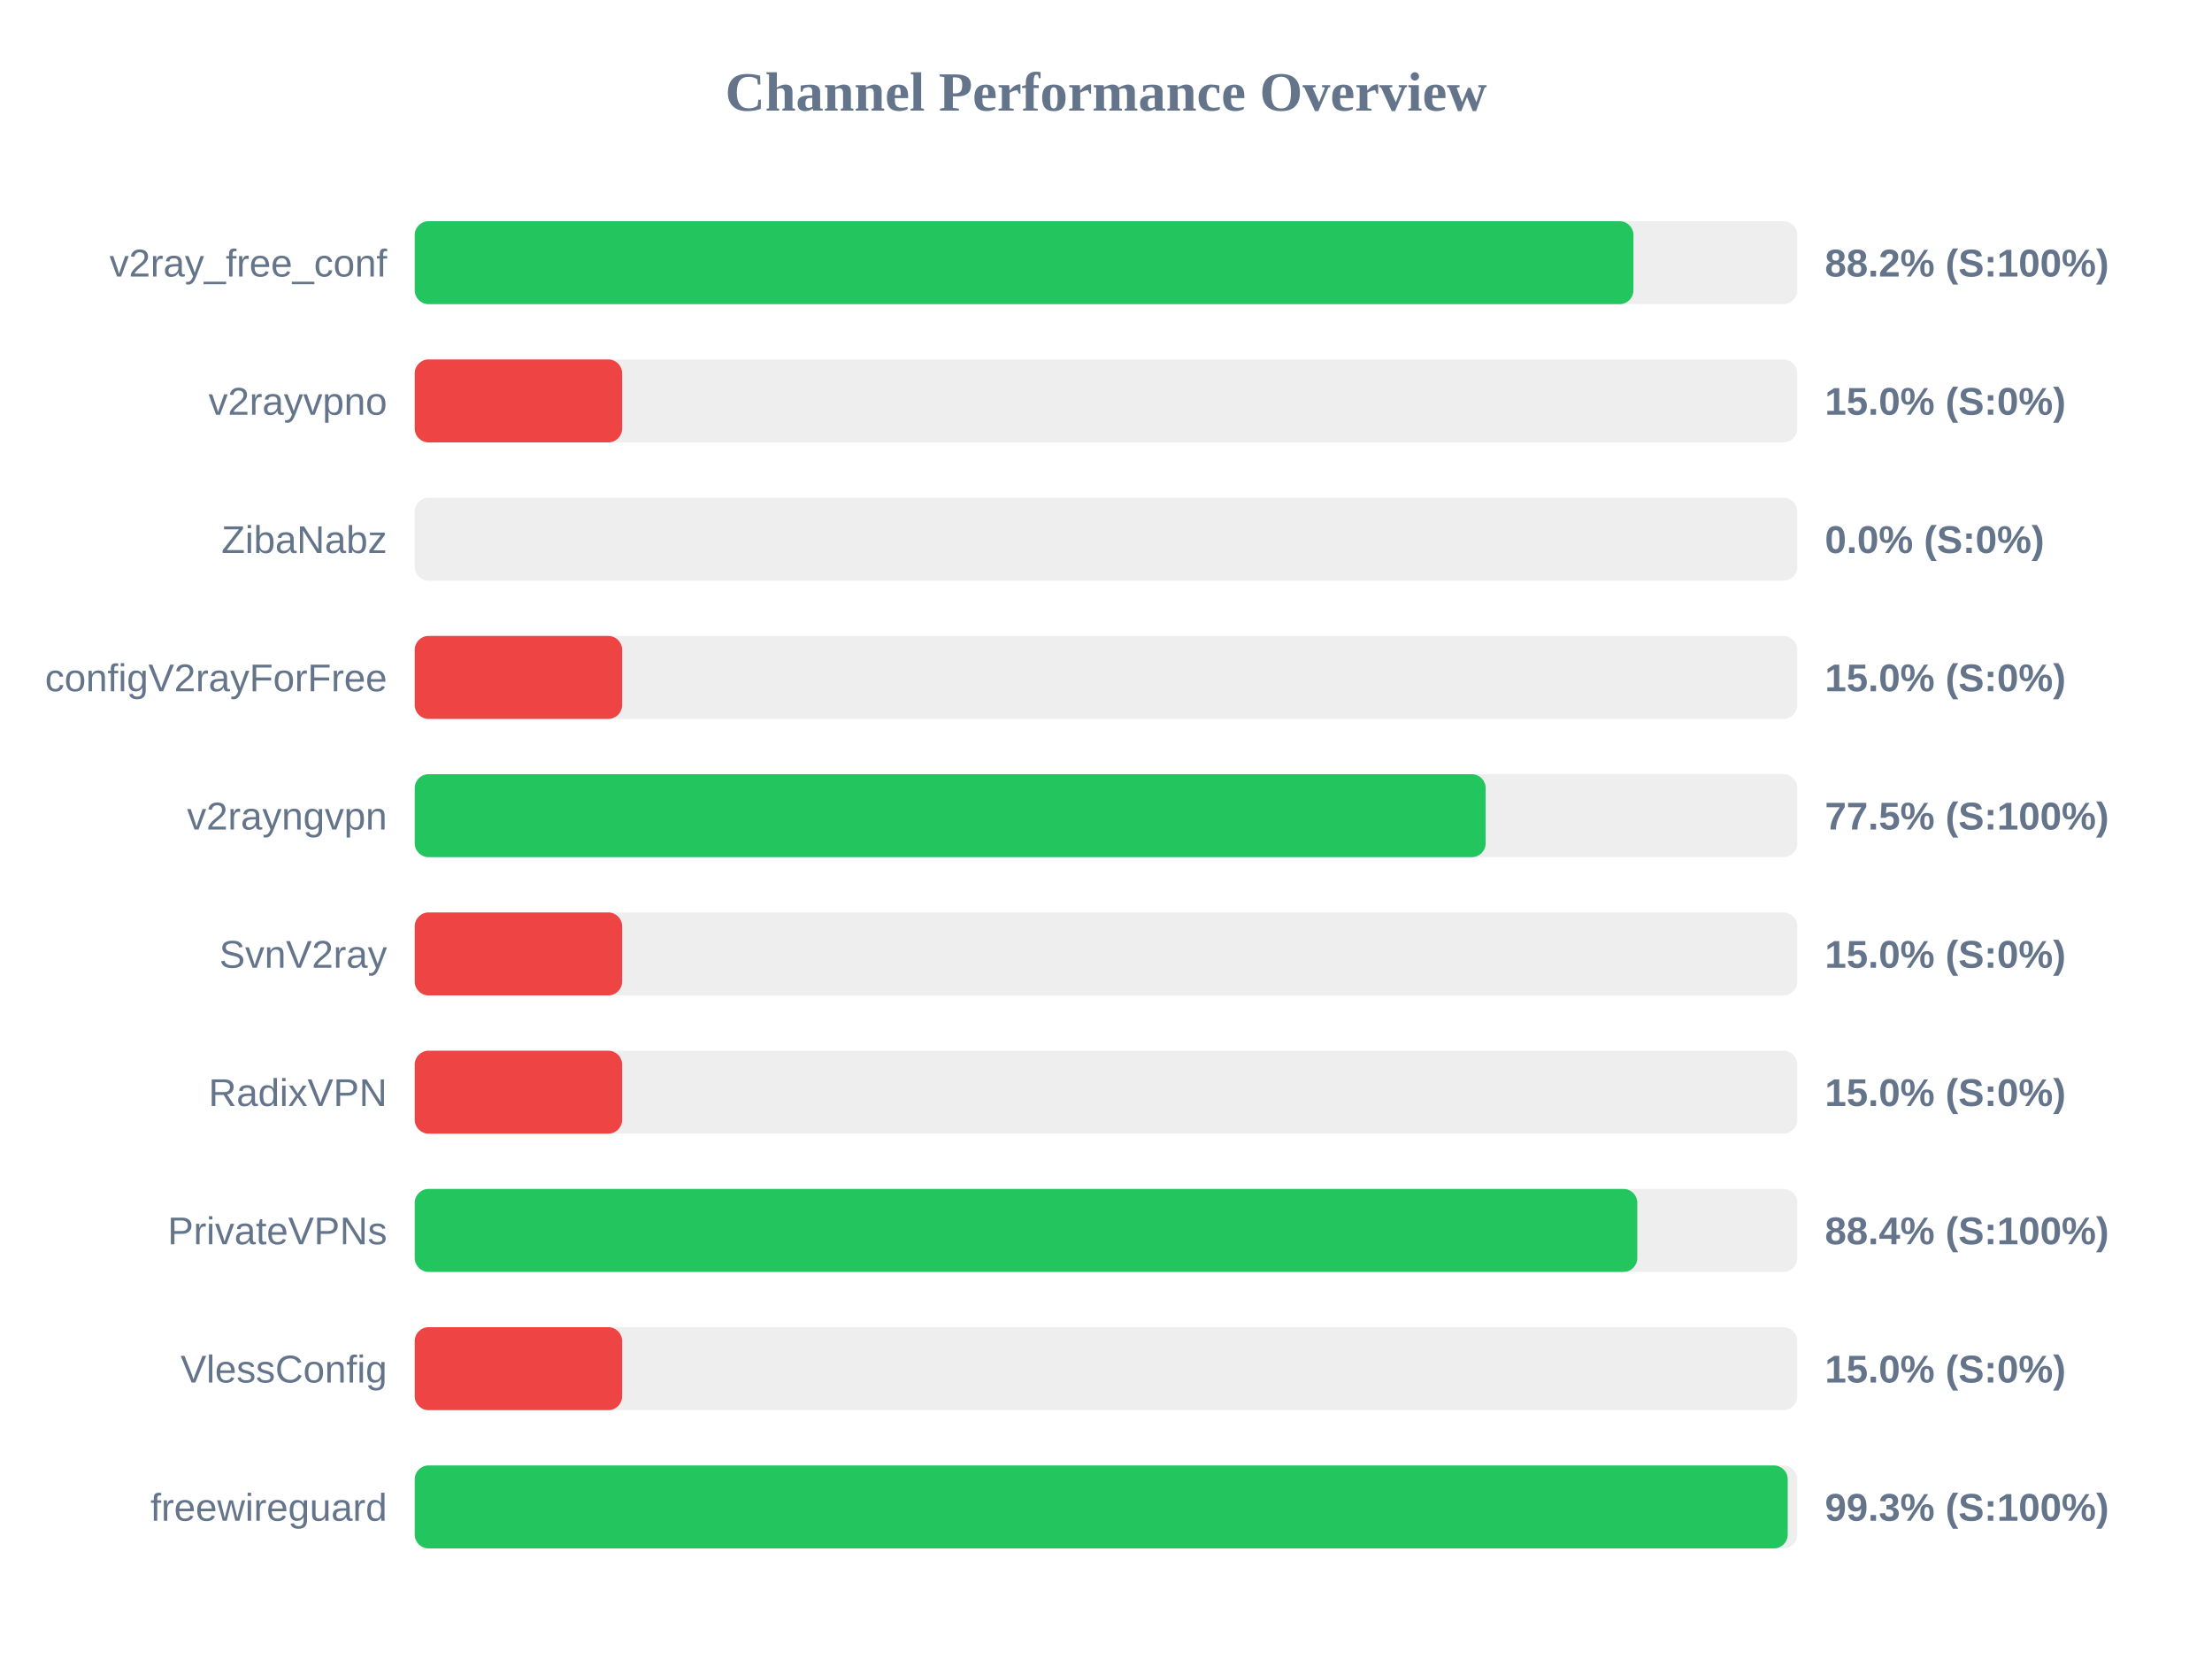
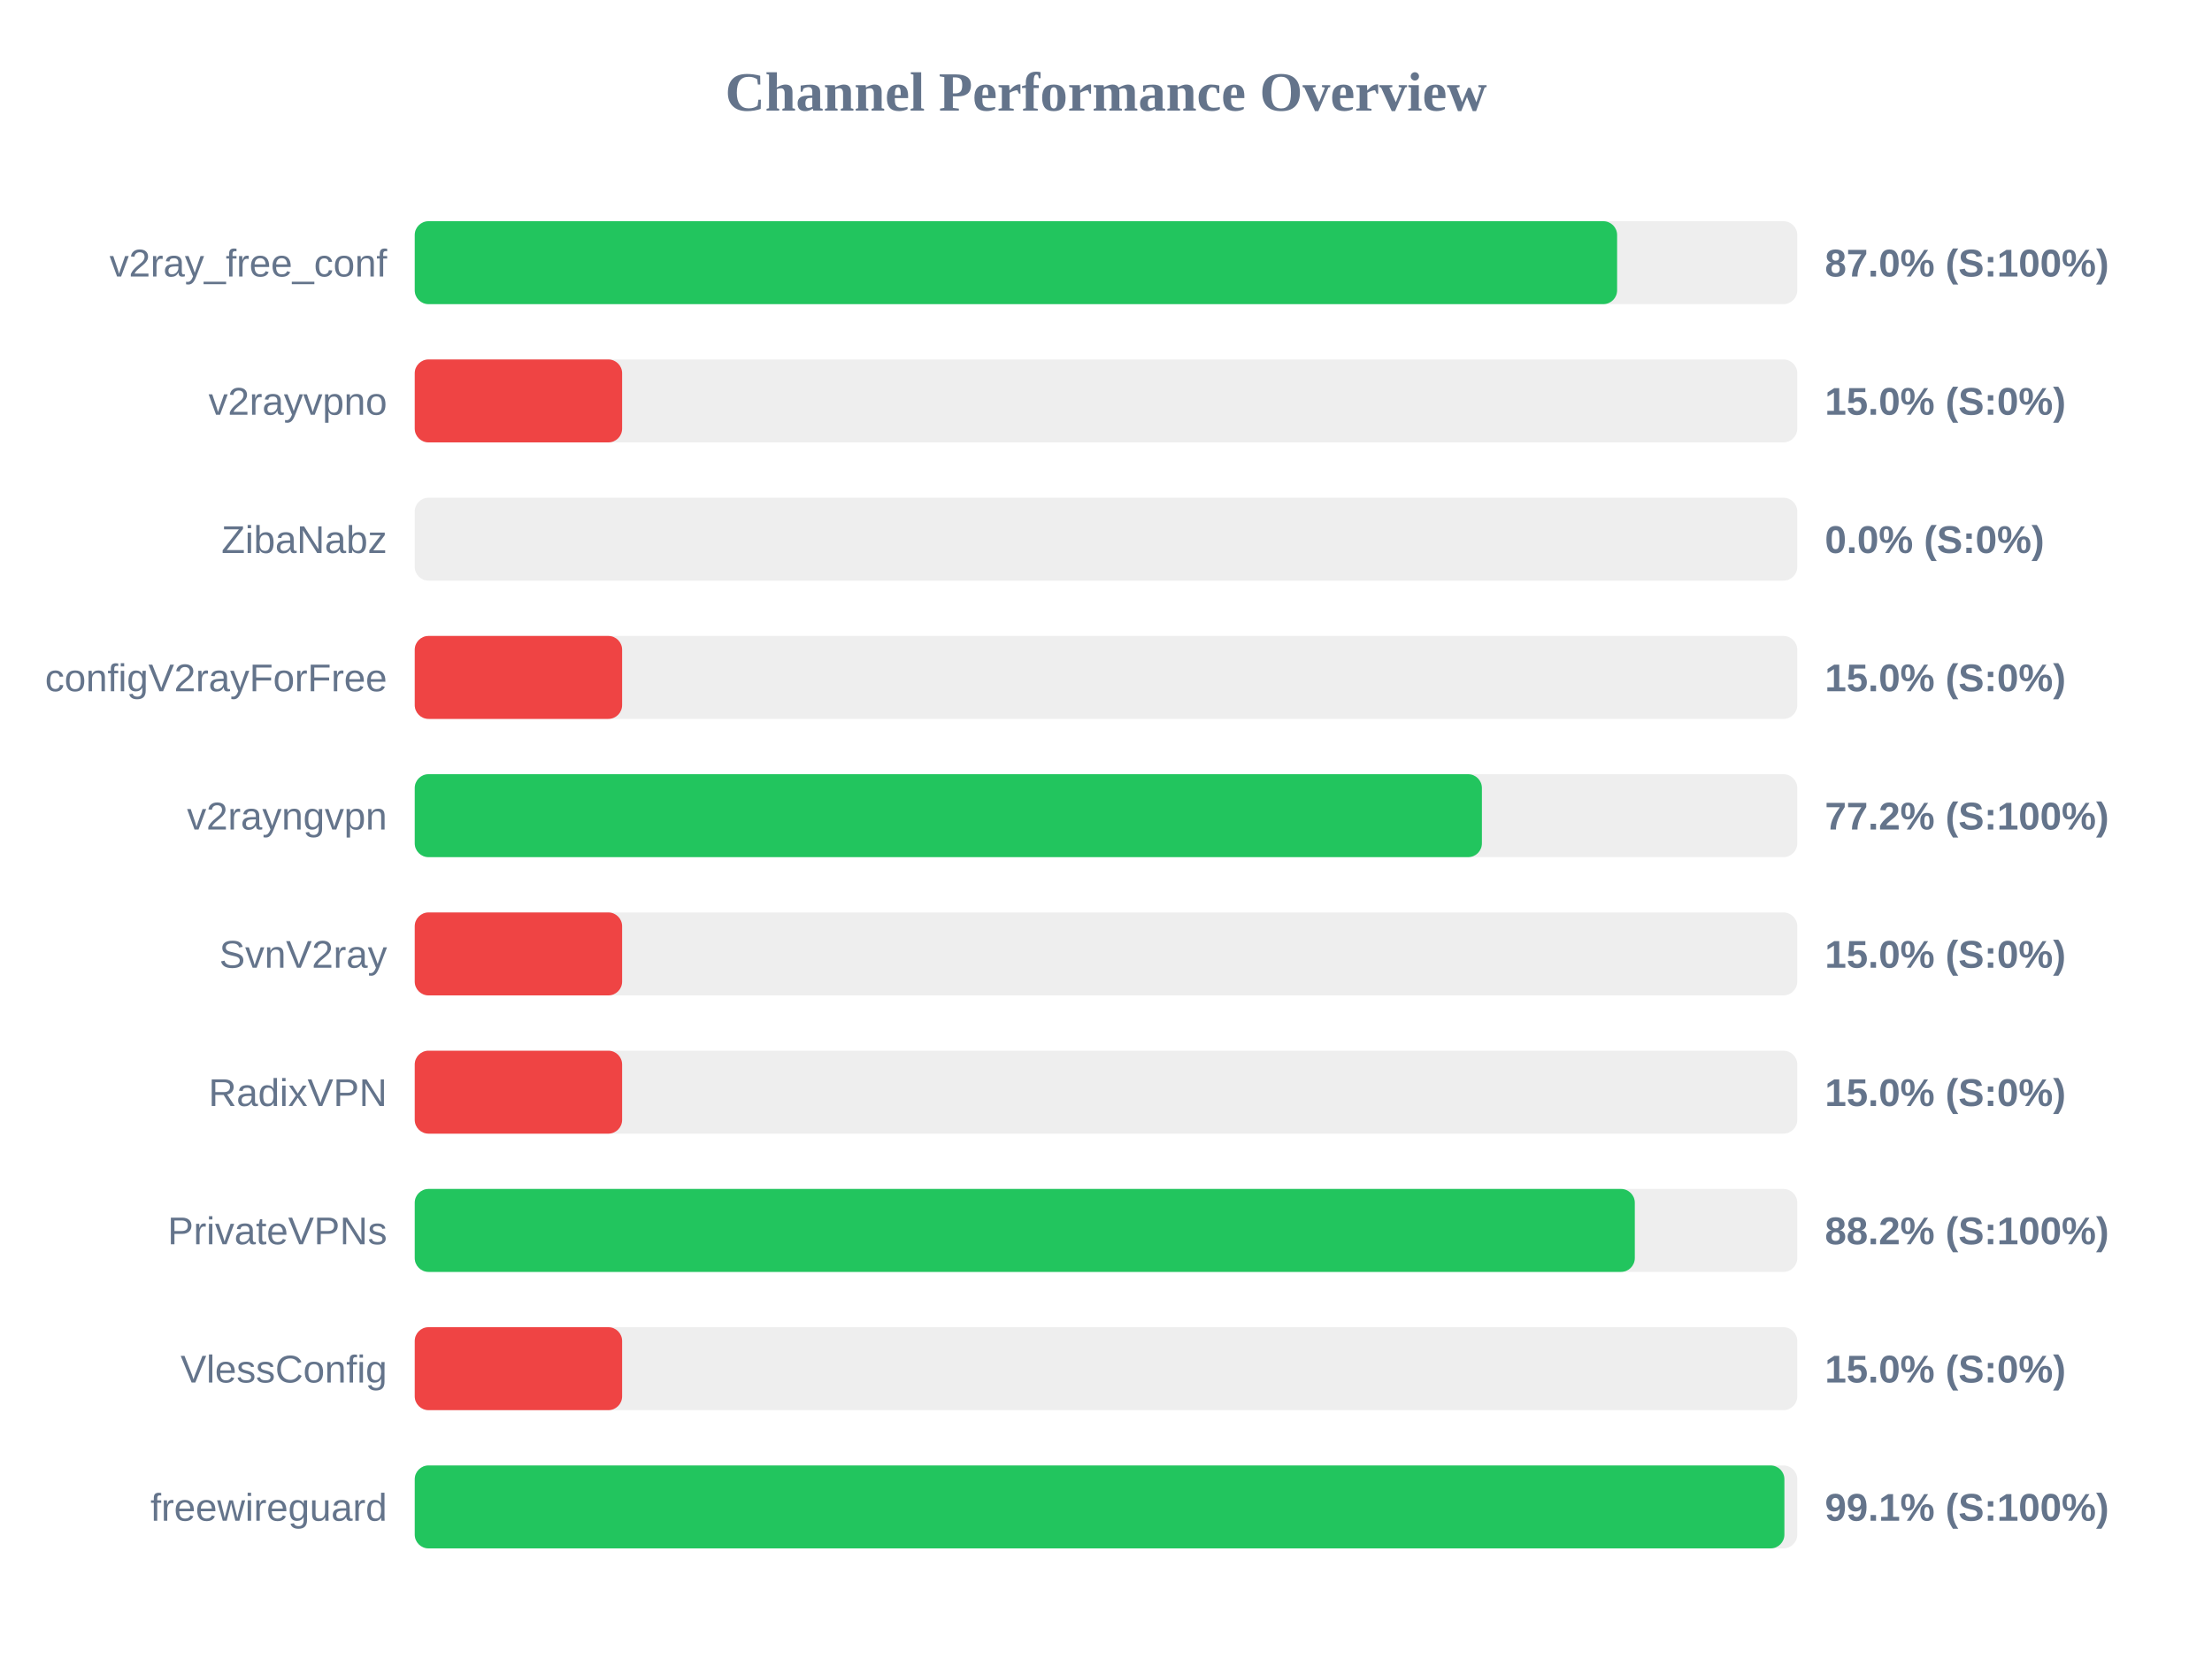
<svg xmlns="http://www.w3.org/2000/svg" width="800" height="600" version="1.1">
  <style>
        .row { font: 14px Arial; fill: #64748b; }
        .score { font: bold 14px Arial; fill: #64748b; }
    </style>
  <text x="400" y="40" text-anchor="middle" font-size="20px" font-weight="bold" fill="#64748b">Channel Performance Overview</text>
  <rect x="150" y="80" width="500" height="30" fill="#eee" rx="5" />
-   <rect x="150" y="80" width="440.75" height="30" fill="#22c55e" rx="5" />
+   <rect x="150" y="80" width="434.85" height="30" fill="#22c55e" rx="5" />
  <text x="140" y="100" text-anchor="end" class="row">v2ray_free_conf</text>
-   <text x="660" y="100" text-anchor="start" class="score">88.2% (S:100%)</text>
+   <text x="660" y="100" text-anchor="start" class="score">87.0% (S:100%)</text>
  <rect x="150" y="130" width="500" height="30" fill="#eee" rx="5" />
  <rect x="150" y="130" width="75.0" height="30" fill="#ef4444" rx="5" />
  <text x="140" y="150" text-anchor="end" class="row">v2rayvpno</text>
  <text x="660" y="150" text-anchor="start" class="score">15.0% (S:0%)</text>
  <rect x="150" y="180" width="500" height="30" fill="#eee" rx="5" />
  <rect x="150" y="180" width="0.0" height="30" fill="#ef4444" rx="5" />
  <text x="140" y="200" text-anchor="end" class="row">ZibaNabz</text>
  <text x="660" y="200" text-anchor="start" class="score">0.0% (S:0%)</text>
  <rect x="150" y="230" width="500" height="30" fill="#eee" rx="5" />
  <rect x="150" y="230" width="75.0" height="30" fill="#ef4444" rx="5" />
  <text x="140" y="250" text-anchor="end" class="row">configV2rayForFree</text>
  <text x="660" y="250" text-anchor="start" class="score">15.0% (S:0%)</text>
  <rect x="150" y="280" width="500" height="30" fill="#eee" rx="5" />
-   <rect x="150" y="280" width="387.3" height="30" fill="#22c55e" rx="5" />
+   <rect x="150" y="280" width="385.95" height="30" fill="#22c55e" rx="5" />
  <text x="140" y="300" text-anchor="end" class="row">v2rayngvpn</text>
-   <text x="660" y="300" text-anchor="start" class="score">77.5% (S:100%)</text>
+   <text x="660" y="300" text-anchor="start" class="score">77.2% (S:100%)</text>
  <rect x="150" y="330" width="500" height="30" fill="#eee" rx="5" />
  <rect x="150" y="330" width="75.0" height="30" fill="#ef4444" rx="5" />
  <text x="140" y="350" text-anchor="end" class="row">SvnV2ray</text>
  <text x="660" y="350" text-anchor="start" class="score">15.0% (S:0%)</text>
  <rect x="150" y="380" width="500" height="30" fill="#eee" rx="5" />
  <rect x="150" y="380" width="75.0" height="30" fill="#ef4444" rx="5" />
  <text x="140" y="400" text-anchor="end" class="row">RadixVPN</text>
  <text x="660" y="400" text-anchor="start" class="score">15.0% (S:0%)</text>
  <rect x="150" y="430" width="500" height="30" fill="#eee" rx="5" />
-   <rect x="150" y="430" width="442.15" height="30" fill="#22c55e" rx="5" />
+   <rect x="150" y="430" width="441.25" height="30" fill="#22c55e" rx="5" />
  <text x="140" y="450" text-anchor="end" class="row">PrivateVPNs</text>
-   <text x="660" y="450" text-anchor="start" class="score">88.4% (S:100%)</text>
+   <text x="660" y="450" text-anchor="start" class="score">88.2% (S:100%)</text>
  <rect x="150" y="480" width="500" height="30" fill="#eee" rx="5" />
  <rect x="150" y="480" width="75.0" height="30" fill="#ef4444" rx="5" />
  <text x="140" y="500" text-anchor="end" class="row">VlessConfig</text>
  <text x="660" y="500" text-anchor="start" class="score">15.0% (S:0%)</text>
  <rect x="150" y="530" width="500" height="30" fill="#eee" rx="5" />
-   <rect x="150" y="530" width="496.55" height="30" fill="#22c55e" rx="5" />
+   <rect x="150" y="530" width="495.35" height="30" fill="#22c55e" rx="5" />
  <text x="140" y="550" text-anchor="end" class="row">freewireguard</text>
-   <text x="660" y="550" text-anchor="start" class="score">99.3% (S:100%)</text>
+   <text x="660" y="550" text-anchor="start" class="score">99.1% (S:100%)</text>
</svg>
